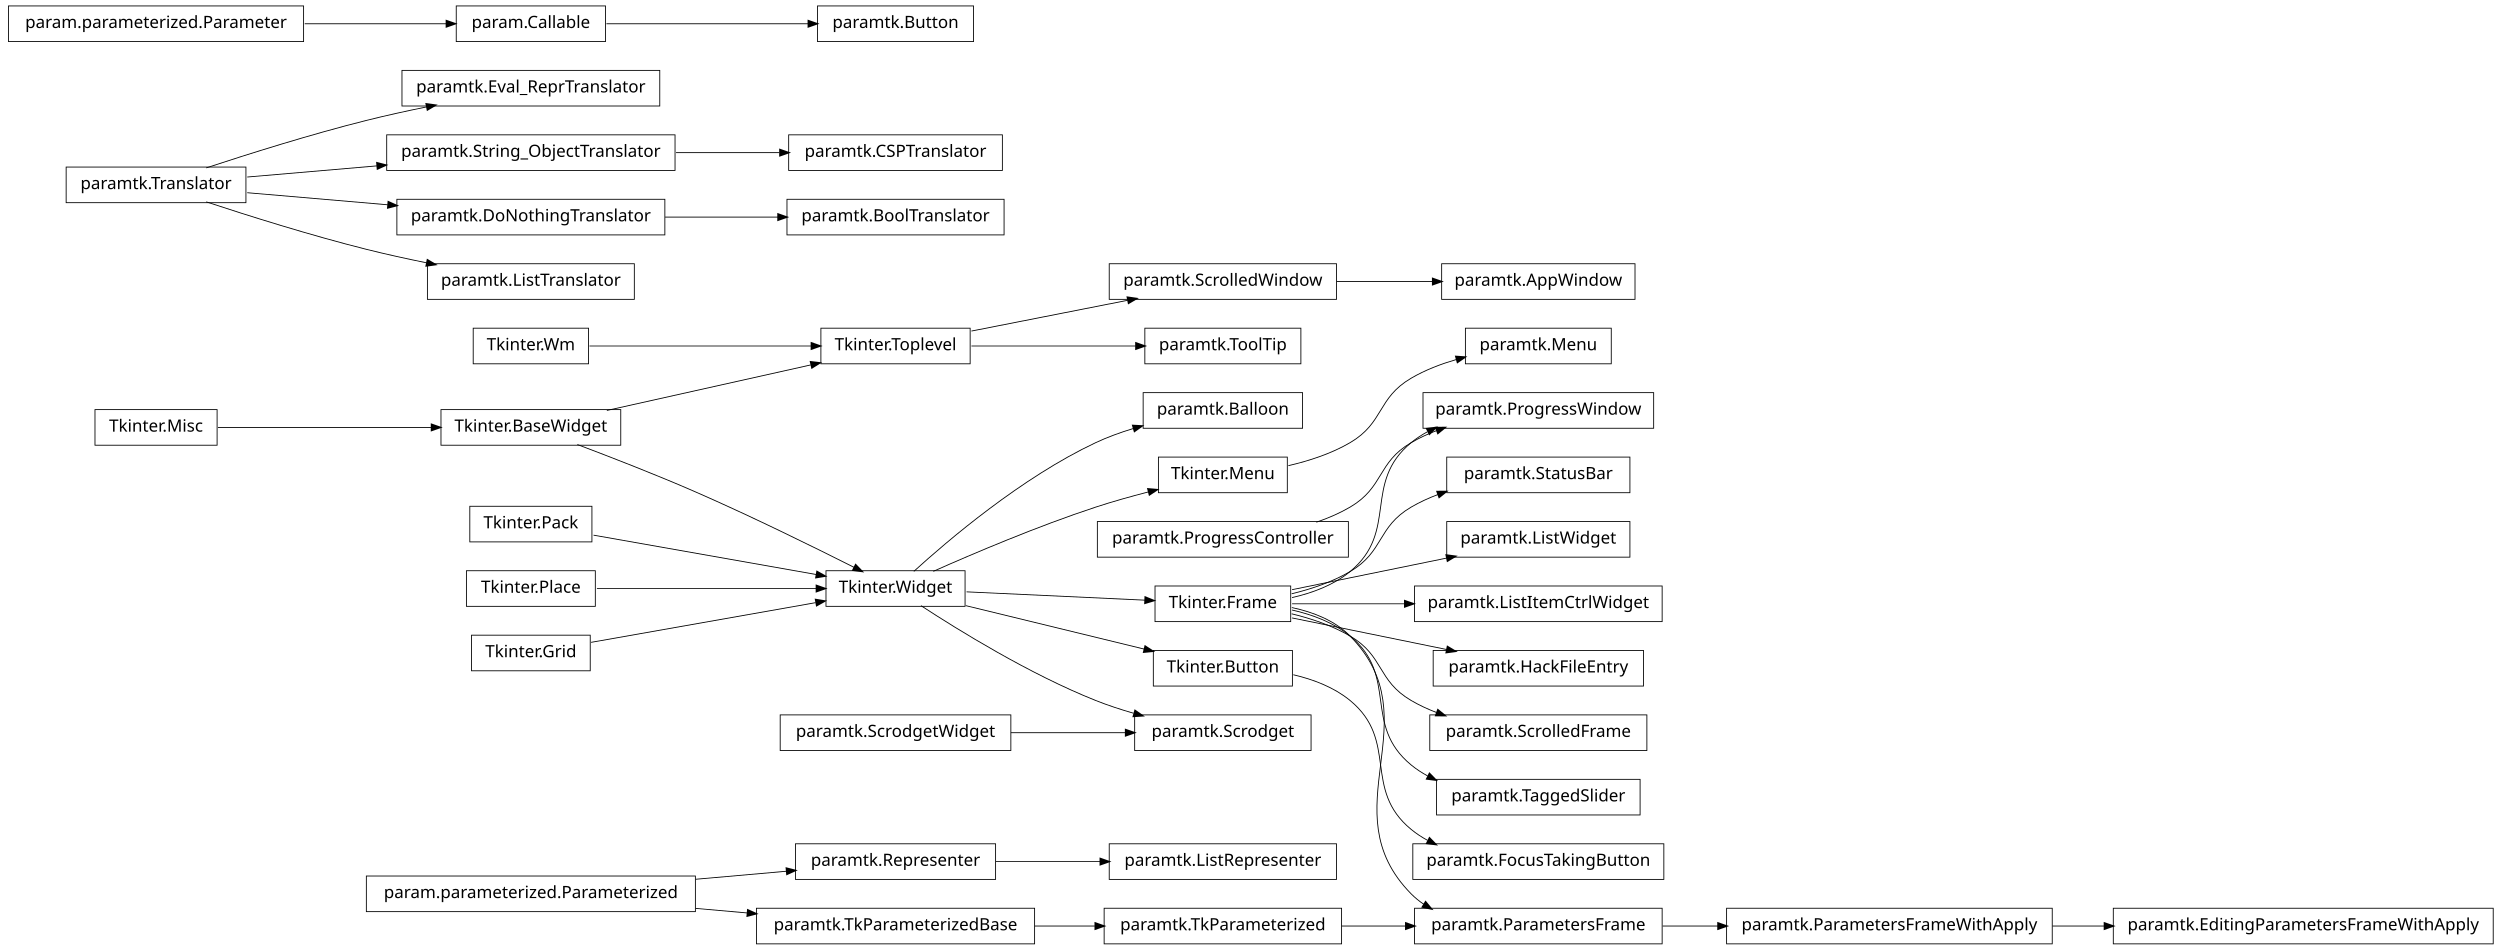
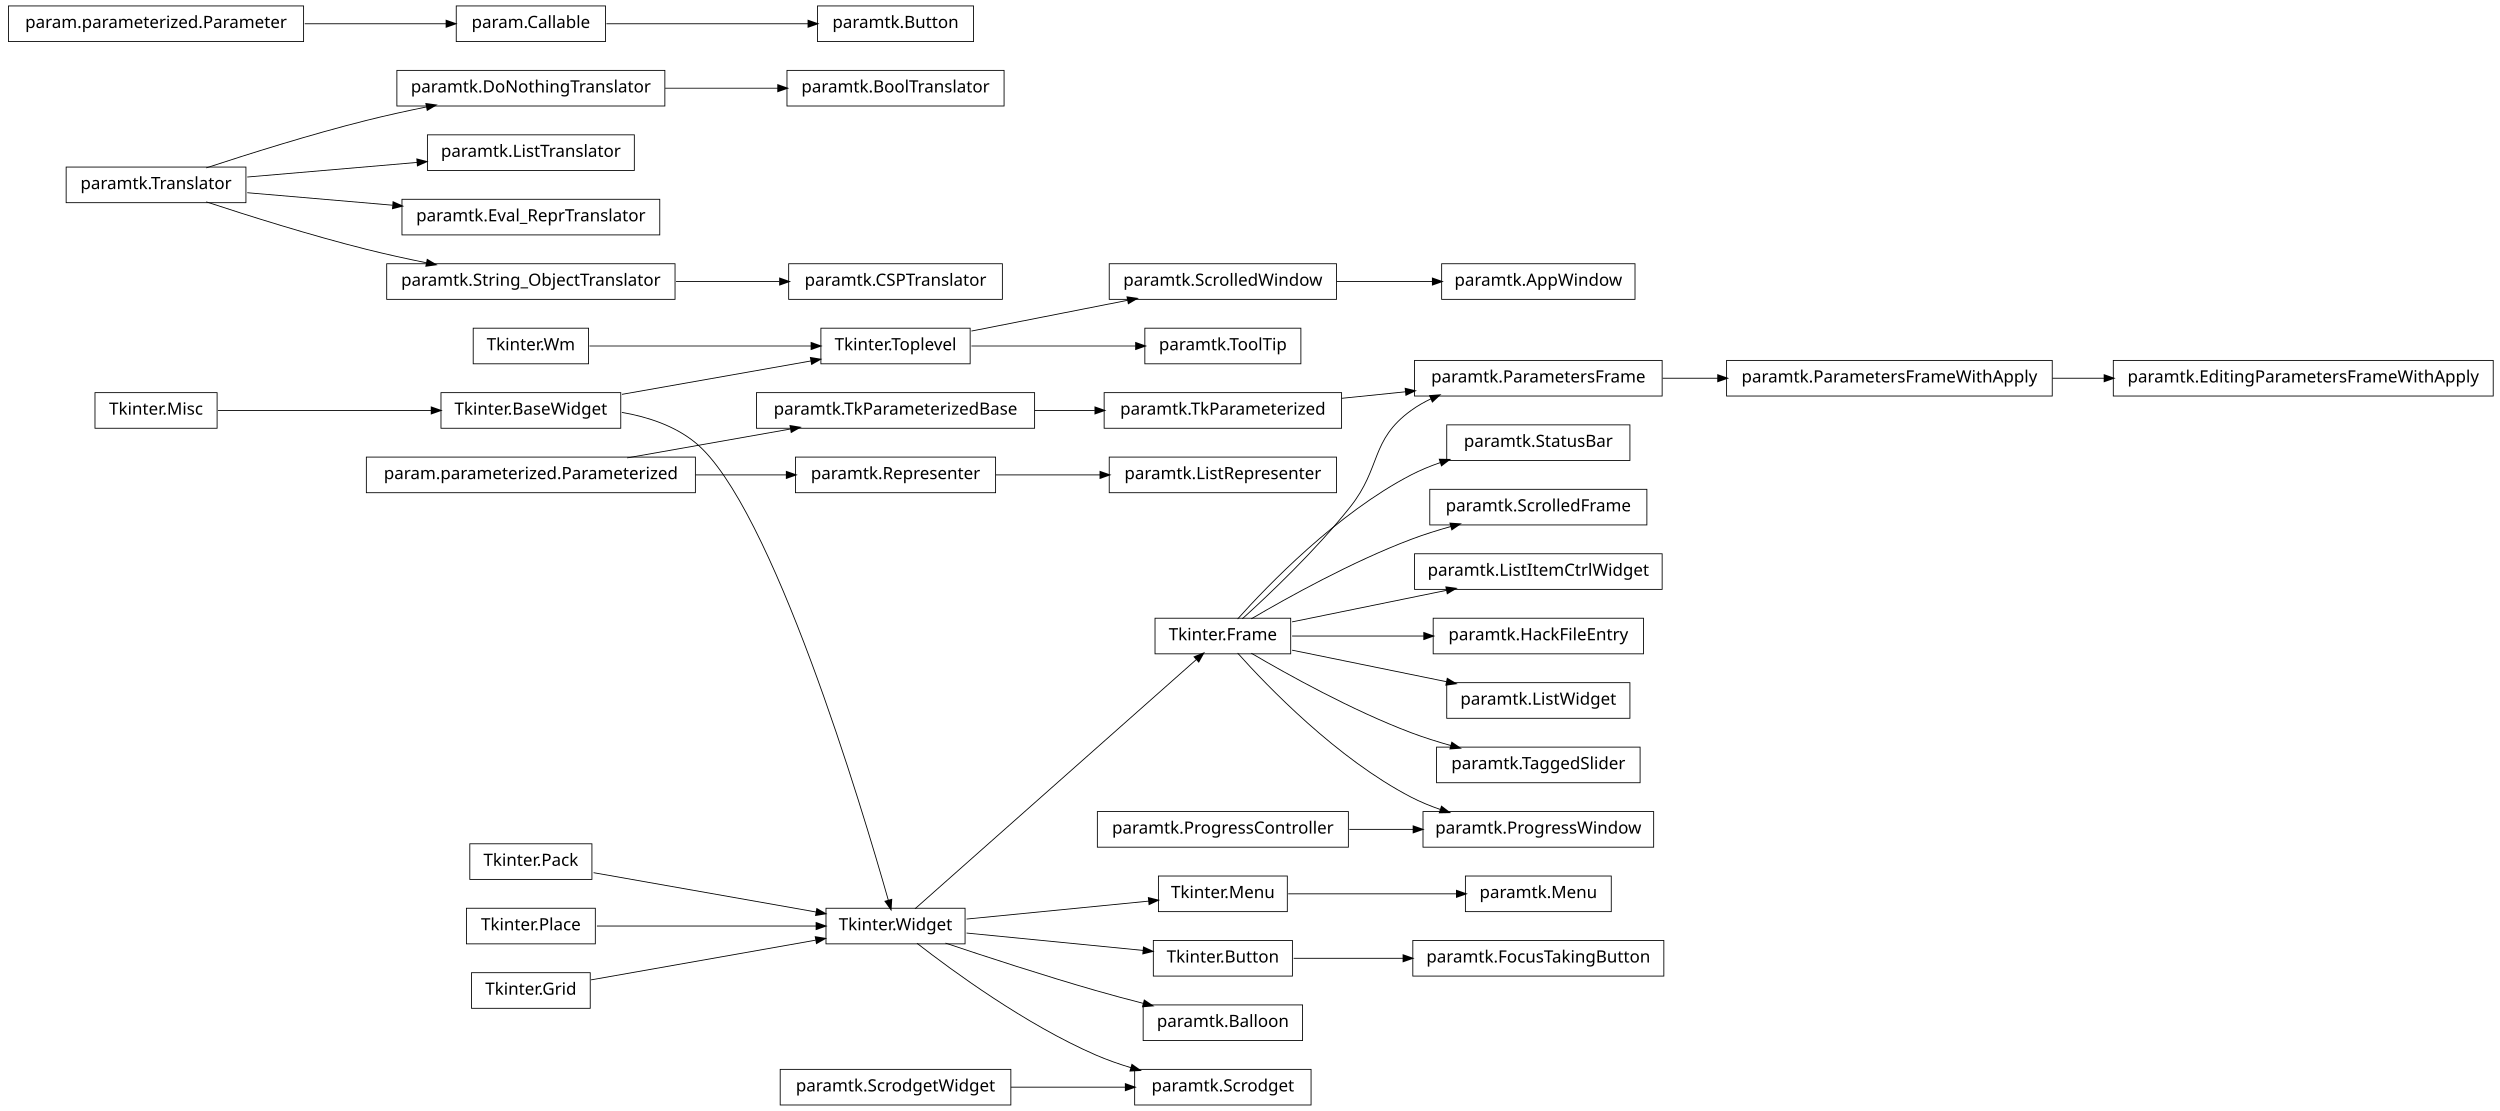
- <svg xmlns="http://www.w3.org/2000/svg" width="1474pt" height="560pt" viewBox="0.00 0.00 1474.00 560.00">
-   <g id="graph1" class="graph" transform="scale(1 1) rotate(0) translate(4 556)">
-     <polygon fill="white" stroke="white" points="-4,5 -4,-556 1471,-556 1471,5 -4,5" />
+ <svg xmlns="http://www.w3.org/2000/svg" width="1474pt" height="655pt" viewBox="0.00 0.00 1474.00 655.00">
+   <g id="graph1" class="graph" transform="scale(1 1) rotate(0) translate(4 651)">
+     <polygon fill="white" stroke="white" points="-4,5 -4,-651 1471,-651 1471,5 -4,5" />
    <g id="node1" class="node">
-       <polygon fill="none" stroke="black" stroke-width="0.5" points="343,-362.5 275,-362.5 275,-341.5 343,-341.5 343,-362.5" />
-       <text text-anchor="middle" x="309" y="-349.5" font-family="Vera" font-size="10.00">Tkinter.Wm</text>
-     </g>
-     <g id="node41" class="node">
-       <polygon fill="none" stroke="black" stroke-width="0.5" points="568,-362.5 480,-362.5 480,-341.5 568,-341.5 568,-362.5" />
-       <text text-anchor="middle" x="524" y="-349.5" font-family="Vera" font-size="10.00">Tkinter.Toplevel</text>
+       <polygon fill="none" stroke="black" stroke-width="0.5" points="343,-457.5 275,-457.5 275,-436.5 343,-436.5 343,-457.5" />
+       <text text-anchor="middle" x="309" y="-444.5" font-family="Vera" font-size="10.00">Tkinter.Wm</text>
+     </g>
+     <g id="node40" class="node">
+       <polygon fill="none" stroke="black" stroke-width="0.5" points="568,-457.5 480,-457.5 480,-436.5 568,-436.5 568,-457.5" />
+       <text text-anchor="middle" x="524" y="-444.5" font-family="Vera" font-size="10.00">Tkinter.Toplevel</text>
    </g>
    <g id="edge36" class="edge">
-       <path fill="none" stroke="black" stroke-width="0.5" d="M343.543,-352C378.874,-352 434.11,-352 474.169,-352" />
-       <polygon fill="black" stroke="black" points="474.47,-353.75 479.47,-352 474.47,-350.25 474.47,-353.75" />
+       <path fill="none" stroke="black" stroke-width="0.5" d="M343.543,-447C378.874,-447 434.11,-447 474.169,-447" />
+       <polygon fill="black" stroke="black" points="474.47,-448.75 479.47,-447 474.47,-445.25 474.47,-448.75" />
    </g>
    <g id="node2" class="node">
-       <polygon fill="none" stroke="black" stroke-width="0.5" points="406,-39.5 212,-39.5 212,-18.5 406,-18.5 406,-39.5" />
-       <text text-anchor="middle" x="309" y="-26.5" font-family="Vera" font-size="10.00">param.parameterized.Parameterized</text>
-     </g>
-     <g id="node23" class="node">
-       <polygon fill="none" stroke="black" stroke-width="0.5" points="606,-20.5 442,-20.5 442,0.5 606,0.5 606,-20.5" />
-       <text text-anchor="middle" x="524" y="-7.5" font-family="Vera" font-size="10.00">paramtk.TkParameterizedBase</text>
-     </g>
-     <g id="edge48" class="edge">
-       <path fill="none" stroke="black" stroke-width="0.5" d="M406.121,-20.417C416.261,-19.521 426.525,-18.614 436.548,-17.728" />
-       <polygon fill="black" stroke="black" points="436.939,-19.451 441.766,-17.267 436.631,-15.964 436.939,-19.451" />
-     </g>
-     <g id="node45" class="node">
-       <polygon fill="none" stroke="black" stroke-width="0.5" points="583,-58.5 465,-58.5 465,-37.5 583,-37.5 583,-58.5" />
-       <text text-anchor="middle" x="524" y="-45.5" font-family="Vera" font-size="10.00">paramtk.Representer</text>
-     </g>
-     <g id="edge58" class="edge">
-       <path fill="none" stroke="black" stroke-width="0.5" d="M406.121,-37.583C424.274,-39.187 442.826,-40.827 459.679,-42.316" />
-       <polygon fill="black" stroke="black" points="459.718,-44.076 464.853,-42.773 460.026,-40.59 459.718,-44.076" />
+       <polygon fill="none" stroke="black" stroke-width="0.5" points="976,-438.5 830,-438.5 830,-417.5 976,-417.5 976,-438.5" />
+       <text text-anchor="middle" x="903" y="-425.5" font-family="Vera" font-size="10.00">paramtk.ParametersFrame</text>
+     </g>
+     <g id="node19" class="node">
+       <polygon fill="none" stroke="black" stroke-width="0.5" points="1206,-438.5 1014,-438.5 1014,-417.5 1206,-417.5 1206,-438.5" />
+       <text text-anchor="middle" x="1110" y="-425.5" font-family="Vera" font-size="10.00">paramtk.ParametersFrameWithApply</text>
+     </g>
+     <g id="edge74" class="edge">
+       <path fill="none" stroke="black" stroke-width="0.5" d="M976.272,-428C986.862,-428 997.915,-428 1008.93,-428" />
+       <polygon fill="black" stroke="black" points="1008.99,-429.75 1013.99,-428 1008.99,-426.25 1008.99,-429.75" />
    </g>
    <g id="node3" class="node">
-       <polygon fill="none" stroke="black" stroke-width="0.5" points="976,-210.5 830,-210.5 830,-189.5 976,-189.5 976,-210.5" />
-       <text text-anchor="middle" x="903" y="-197.5" font-family="Vera" font-size="10.00">paramtk.ListItemCtrlWidget</text>
-     </g>
-     <g id="node4" class="node">
-       <polygon fill="none" stroke="black" stroke-width="0.5" points="757,-210.5 677,-210.5 677,-189.5 757,-189.5 757,-210.5" />
-       <text text-anchor="middle" x="717" y="-197.5" font-family="Vera" font-size="10.00">Tkinter.Frame</text>
+       <polygon fill="none" stroke="black" stroke-width="0.5" points="787,-419.5 647,-419.5 647,-398.5 787,-398.5 787,-419.5" />
+       <text text-anchor="middle" x="717" y="-406.5" font-family="Vera" font-size="10.00">paramtk.TkParameterized</text>
    </g>
    <g id="edge2" class="edge">
-       <path fill="none" stroke="black" stroke-width="0.5" d="M757.818,-200C777.305,-200 801.31,-200 824.149,-200" />
-       <polygon fill="black" stroke="black" points="824.308,-201.75 829.308,-200 824.308,-198.25 824.308,-201.75" />
-     </g>
-     <g id="node6" class="node">
-       <polygon fill="none" stroke="black" stroke-width="0.5" points="965,-172.5 841,-172.5 841,-151.5 965,-151.5 965,-172.5" />
-       <text text-anchor="middle" x="903" y="-159.5" font-family="Vera" font-size="10.00">paramtk.HackFileEntry</text>
+       <path fill="none" stroke="black" stroke-width="0.5" d="M787.054,-416.156C799.418,-417.419 812.359,-418.741 824.926,-420.025" />
+       <polygon fill="black" stroke="black" points="824.757,-421.766 829.909,-420.534 825.113,-418.285 824.757,-421.766" />
+     </g>
+     <g id="node5" class="node">
+       <polygon fill="none" stroke="black" stroke-width="0.5" points="757,-286.5 677,-286.5 677,-265.5 757,-265.5 757,-286.5" />
+       <text text-anchor="middle" x="717" y="-273.5" font-family="Vera" font-size="10.00">Tkinter.Frame</text>
    </g>
    <g id="edge4" class="edge">
-       <path fill="none" stroke="black" stroke-width="0.5" d="M757.818,-191.661C784.607,-186.188 819.937,-178.97 849.036,-173.025" />
-       <polygon fill="black" stroke="black" points="849.473,-174.722 854.021,-172.006 848.772,-171.293 849.473,-174.722" />
-     </g>
-     <g id="node8" class="node">
-       <polygon fill="none" stroke="black" stroke-width="0.5" points="971,-324.5 835,-324.5 835,-303.5 971,-303.5 971,-324.5" />
-       <text text-anchor="middle" x="903" y="-311.5" font-family="Vera" font-size="10.00">paramtk.ProgressWindow</text>
+       <path fill="none" stroke="black" stroke-width="0.5" d="M728.452,-286.141C743.871,-300.108 771.713,-326.448 792,-352 810.631,-375.466 803.75,-391.401 828,-409 831.672,-411.665 835.681,-413.958 839.875,-415.93" />
+       <polygon fill="black" stroke="black" points="839.207,-417.548 844.489,-417.946 840.608,-414.341 839.207,-417.548" />
+     </g>
+     <g id="node7" class="node">
+       <polygon fill="none" stroke="black" stroke-width="0.5" points="976,-324.5 830,-324.5 830,-303.5 976,-303.5 976,-324.5" />
+       <text text-anchor="middle" x="903" y="-311.5" font-family="Vera" font-size="10.00">paramtk.ListItemCtrlWidget</text>
+     </g>
+     <g id="edge6" class="edge">
+       <path fill="none" stroke="black" stroke-width="0.5" d="M757.818,-284.339C784.607,-289.812 819.937,-297.03 849.036,-302.975" />
+       <polygon fill="black" stroke="black" points="848.772,-304.707 854.021,-303.994 849.473,-301.278 848.772,-304.707" />
+     </g>
+     <g id="node9" class="node">
+       <polygon fill="none" stroke="black" stroke-width="0.5" points="965,-286.5 841,-286.5 841,-265.5 965,-265.5 965,-286.5" />
+       <text text-anchor="middle" x="903" y="-273.5" font-family="Vera" font-size="10.00">paramtk.HackFileEntry</text>
    </g>
    <g id="edge8" class="edge">
-       <path fill="none" stroke="black" stroke-width="0.5" d="M757.763,-203.649C769.816,-206.388 782.352,-211.065 792,-219 820.867,-242.741 799.133,-271.259 828,-295 830.996,-297.464 834.27,-299.613 837.721,-301.488" />
-       <polygon fill="black" stroke="black" points="837.272,-303.219 842.528,-303.879 838.83,-300.085 837.272,-303.219" />
-     </g>
-     <g id="node12" class="node">
-       <polygon fill="none" stroke="black" stroke-width="0.5" points="967,-134.5 839,-134.5 839,-113.5 967,-113.5 967,-134.5" />
-       <text text-anchor="middle" x="903" y="-121.5" font-family="Vera" font-size="10.00">paramtk.ScrolledFrame</text>
-     </g>
-     <g id="edge10" class="edge">
-       <path fill="none" stroke="black" stroke-width="0.5" d="M757.554,-194.106C769.205,-191.278 781.571,-187.114 792,-181 812.07,-169.234 807.93,-154.766 828,-143 832.702,-140.243 837.798,-137.883 843.044,-135.863" />
-       <polygon fill="black" stroke="black" points="843.795,-137.453 847.898,-134.102 842.601,-134.162 843.795,-137.453" />
-     </g>
-     <g id="node20" class="node">
-       <polygon fill="none" stroke="black" stroke-width="0.5" points="976,-20.5 830,-20.5 830,0.5 976,0.5 976,-20.5" />
-       <text text-anchor="middle" x="903" y="-7.5" font-family="Vera" font-size="10.00">paramtk.ParametersFrame</text>
-     </g>
-     <g id="edge64" class="edge">
-       <path fill="none" stroke="black" stroke-width="0.5" d="M757.668,-197.78C770.145,-195.158 782.953,-190.189 792,-181 840.707,-131.529 779.293,-78.471 828,-29 830.288,-26.676 832.817,-24.622 835.52,-22.807" />
-       <polygon fill="black" stroke="black" points="836.535,-24.238 839.902,-20.149 834.72,-21.246 836.535,-24.238" />
-     </g>
-     <g id="node58" class="node">
-       <polygon fill="none" stroke="black" stroke-width="0.5" points="963,-96.5 843,-96.5 843,-75.5 963,-75.5 963,-96.5" />
-       <text text-anchor="middle" x="903" y="-83.5" font-family="Vera" font-size="10.00">paramtk.TaggedSlider</text>
-     </g>
-     <g id="edge50" class="edge">
-       <path fill="none" stroke="black" stroke-width="0.5" d="M757.763,-196.351C769.816,-193.612 782.352,-188.935 792,-181 820.867,-157.259 799.133,-128.741 828,-105 830.996,-102.536 834.27,-100.387 837.721,-98.512" />
-       <polygon fill="black" stroke="black" points="838.83,-99.915 842.528,-96.121 837.272,-96.781 838.83,-99.915" />
-     </g>
-     <g id="node81" class="node">
-       <polygon fill="none" stroke="black" stroke-width="0.5" points="957,-286.5 849,-286.5 849,-265.5 957,-265.5 957,-286.5" />
-       <text text-anchor="middle" x="903" y="-273.5" font-family="Vera" font-size="10.00">paramtk.StatusBar</text>
-     </g>
-     <g id="edge78" class="edge">
-       <path fill="none" stroke="black" stroke-width="0.5" d="M757.554,-205.894C769.205,-208.722 781.571,-212.886 792,-219 812.07,-230.766 807.93,-245.234 828,-257 832.979,-259.919 838.4,-262.394 843.973,-264.49" />
-       <polygon fill="black" stroke="black" points="843.387,-266.139 848.685,-266.164 844.559,-262.841 843.387,-266.139" />
-     </g>
-     <g id="node83" class="node">
+       <path fill="none" stroke="black" stroke-width="0.5" d="M757.818,-276C780.576,-276 809.498,-276 835.527,-276" />
+       <polygon fill="black" stroke="black" points="835.692,-277.75 840.692,-276 835.692,-274.25 835.692,-277.75" />
+     </g>
+     <g id="node28" class="node">
+       <polygon fill="none" stroke="black" stroke-width="0.5" points="971,-172.5 835,-172.5 835,-151.5 971,-151.5 971,-172.5" />
+       <text text-anchor="middle" x="903" y="-159.5" font-family="Vera" font-size="10.00">paramtk.ProgressWindow</text>
+     </g>
+     <g id="edge22" class="edge">
+       <path fill="none" stroke="black" stroke-width="0.5" d="M725.69,-265.966C743.091,-246.521 784.307,-203.636 828,-181 833.404,-178.2 839.245,-175.796 845.199,-173.736" />
+       <polygon fill="black" stroke="black" points="846.016,-175.309 850.219,-172.085 844.923,-171.984 846.016,-175.309" />
+     </g>
+     <g id="node46" class="node">
      <polygon fill="none" stroke="black" stroke-width="0.5" points="957,-248.5 849,-248.5 849,-227.5 957,-227.5 957,-248.5" />
      <text text-anchor="middle" x="903" y="-235.5" font-family="Vera" font-size="10.00">paramtk.ListWidget</text>
    </g>
+     <g id="edge42" class="edge">
+       <path fill="none" stroke="black" stroke-width="0.5" d="M757.818,-267.661C784.607,-262.188 819.937,-254.97 849.036,-249.025" />
+       <polygon fill="black" stroke="black" points="849.473,-250.722 854.021,-248.006 848.772,-247.293 849.473,-250.722" />
+     </g>
+     <g id="node53" class="node">
+       <polygon fill="none" stroke="black" stroke-width="0.5" points="963,-210.5 843,-210.5 843,-189.5 963,-189.5 963,-210.5" />
+       <text text-anchor="middle" x="903" y="-197.5" font-family="Vera" font-size="10.00">paramtk.TaggedSlider</text>
+     </g>
+     <g id="edge48" class="edge">
+       <path fill="none" stroke="black" stroke-width="0.5" d="M733.752,-265.87C755.019,-253.373 793.144,-232.17 828,-219 835.492,-216.169 843.563,-213.626 851.536,-211.391" />
+       <polygon fill="black" stroke="black" points="852.12,-213.046 856.482,-210.039 851.197,-209.669 852.12,-213.046" />
+     </g>
+     <g id="node81" class="node">
+       <polygon fill="none" stroke="black" stroke-width="0.5" points="957,-400.5 849,-400.5 849,-379.5 957,-379.5 957,-400.5" />
+       <text text-anchor="middle" x="903" y="-387.5" font-family="Vera" font-size="10.00">paramtk.StatusBar</text>
+     </g>
+     <g id="edge78" class="edge">
+       <path fill="none" stroke="black" stroke-width="0.5" d="M725.69,-286.034C743.091,-305.479 784.307,-348.364 828,-371 833.404,-373.8 839.245,-376.204 845.199,-378.264" />
+       <polygon fill="black" stroke="black" points="844.923,-380.016 850.219,-379.915 846.016,-376.691 844.923,-380.016" />
+     </g>
+     <g id="node86" class="node">
+       <polygon fill="none" stroke="black" stroke-width="0.5" points="967,-362.5 839,-362.5 839,-341.5 967,-341.5 967,-362.5" />
+       <text text-anchor="middle" x="903" y="-349.5" font-family="Vera" font-size="10.00">paramtk.ScrolledFrame</text>
+     </g>
+     <g id="edge84" class="edge">
+       <path fill="none" stroke="black" stroke-width="0.5" d="M733.752,-286.13C755.019,-298.627 793.144,-319.83 828,-333 835.492,-335.831 843.563,-338.374 851.536,-340.609" />
+       <polygon fill="black" stroke="black" points="851.197,-342.331 856.482,-341.961 852.12,-338.954 851.197,-342.331" />
+     </g>
+     <g id="node11" class="node">
+       <polygon fill="none" stroke="black" stroke-width="0.5" points="406,-381.5 212,-381.5 212,-360.5 406,-360.5 406,-381.5" />
+       <text text-anchor="middle" x="309" y="-368.5" font-family="Vera" font-size="10.00">param.parameterized.Parameterized</text>
+     </g>
+     <g id="node13" class="node">
+       <polygon fill="none" stroke="black" stroke-width="0.5" points="606,-419.5 442,-419.5 442,-398.5 606,-398.5 606,-419.5" />
+       <text text-anchor="middle" x="524" y="-406.5" font-family="Vera" font-size="10.00">paramtk.TkParameterizedBase</text>
+     </g>
+     <g id="edge38" class="edge">
+       <path fill="none" stroke="black" stroke-width="0.5" d="M365.77,-381.034C395.407,-386.272 431.719,-392.69 462.078,-398.056" />
+       <polygon fill="black" stroke="black" points="462.057,-399.829 467.285,-398.976 462.666,-396.382 462.057,-399.829" />
+     </g>
+     <g id="node16" class="node">
+       <polygon fill="none" stroke="black" stroke-width="0.5" points="583,-381.5 465,-381.5 465,-360.5 583,-360.5 583,-381.5" />
+       <text text-anchor="middle" x="524" y="-368.5" font-family="Vera" font-size="10.00">paramtk.Representer</text>
+     </g>
+     <g id="edge12" class="edge">
+       <path fill="none" stroke="black" stroke-width="0.5" d="M406.121,-371C424.274,-371 442.826,-371 459.679,-371" />
+       <polygon fill="black" stroke="black" points="459.853,-372.75 464.853,-371 459.852,-369.25 459.853,-372.75" />
+     </g>
+     <g id="node12" class="node">
+       <polygon fill="none" stroke="black" stroke-width="0.5" points="345,-153.5 273,-153.5 273,-132.5 345,-132.5 345,-153.5" />
+       <text text-anchor="middle" x="309" y="-140.5" font-family="Vera" font-size="10.00">Tkinter.Pack</text>
+     </g>
+     <g id="node32" class="node">
+       <polygon fill="none" stroke="black" stroke-width="0.5" points="565,-115.5 483,-115.5 483,-94.5 565,-94.5 565,-115.5" />
+       <text text-anchor="middle" x="524" y="-102.5" font-family="Vera" font-size="10.00">Tkinter.Widget</text>
+     </g>
+     <g id="edge26" class="edge">
+       <path fill="none" stroke="black" stroke-width="0.5" d="M345.96,-136.468C382.269,-130.05 437.801,-120.235 477.179,-113.275" />
+       <polygon fill="black" stroke="black" points="477.764,-114.949 482.383,-112.356 477.154,-111.503 477.764,-114.949" />
+     </g>
+     <g id="edge10" class="edge">
+       <path fill="none" stroke="black" stroke-width="0.5" d="M606.129,-409C617.873,-409 629.908,-409 641.516,-409" />
+       <polygon fill="black" stroke="black" points="641.817,-410.75 646.817,-409 641.817,-407.25 641.817,-410.75" />
+     </g>
+     <g id="node15" class="node">
+       <polygon fill="none" stroke="black" stroke-width="0.5" points="347,-115.5 271,-115.5 271,-94.5 347,-94.5 347,-115.5" />
+       <text text-anchor="middle" x="309" y="-102.5" font-family="Vera" font-size="10.00">Tkinter.Place</text>
+     </g>
+     <g id="edge28" class="edge">
+       <path fill="none" stroke="black" stroke-width="0.5" d="M347.935,-105C384.299,-105 438.629,-105 477.308,-105" />
+       <polygon fill="black" stroke="black" points="477.42,-106.75 482.42,-105 477.42,-103.25 477.42,-106.75" />
+     </g>
+     <g id="node68" class="node">
+       <polygon fill="none" stroke="black" stroke-width="0.5" points="784,-381.5 650,-381.5 650,-360.5 784,-360.5 784,-381.5" />
+       <text text-anchor="middle" x="717" y="-368.5" font-family="Vera" font-size="10.00">paramtk.ListRepresenter</text>
+     </g>
+     <g id="edge62" class="edge">
+       <path fill="none" stroke="black" stroke-width="0.5" d="M583.218,-371C602.627,-371 624.413,-371 644.678,-371" />
+       <polygon fill="black" stroke="black" points="644.795,-372.75 649.795,-371 644.795,-369.25 644.795,-372.75" />
+     </g>
+     <g id="node18" class="node">
+       <polygon fill="none" stroke="black" stroke-width="0.5" points="1466,-438.5 1242,-438.5 1242,-417.5 1466,-417.5 1466,-438.5" />
+       <text text-anchor="middle" x="1354" y="-425.5" font-family="Vera" font-size="10.00">paramtk.EditingParametersFrameWithApply</text>
+     </g>
+     <g id="edge14" class="edge">
+       <path fill="none" stroke="black" stroke-width="0.5" d="M1206.09,-428C1216.17,-428 1226.5,-428 1236.79,-428" />
+       <polygon fill="black" stroke="black" points="1236.84,-429.75 1241.84,-428 1236.84,-426.25 1236.84,-429.75" />
+     </g>
+     <g id="node21" class="node">
+       <polygon fill="none" stroke="black" stroke-width="0.5" points="344,-77.5 274,-77.5 274,-56.5 344,-56.5 344,-77.5" />
+       <text text-anchor="middle" x="309" y="-64.5" font-family="Vera" font-size="10.00">Tkinter.Grid</text>
+     </g>
+     <g id="edge30" class="edge">
+       <path fill="none" stroke="black" stroke-width="0.5" d="M344.503,-73.275C380.687,-79.67 437.012,-89.625 476.905,-96.676" />
+       <polygon fill="black" stroke="black" points="476.947,-98.461 482.175,-97.608 477.556,-95.014 476.947,-98.461" />
+     </g>
+     <g id="node22" class="node">
+       <polygon fill="none" stroke="black" stroke-width="0.5" points="588,-609.5 460,-609.5 460,-588.5 588,-588.5 588,-609.5" />
+       <text text-anchor="middle" x="524" y="-596.5" font-family="Vera" font-size="10.00">paramtk.BoolTranslator</text>
+     </g>
+     <g id="node23" class="node">
+       <polygon fill="none" stroke="black" stroke-width="0.5" points="388,-609.5 230,-609.5 230,-588.5 388,-588.5 388,-609.5" />
+       <text text-anchor="middle" x="309" y="-596.5" font-family="Vera" font-size="10.00">paramtk.DoNothingTranslator</text>
+     </g>
+     <g id="edge16" class="edge">
+       <path fill="none" stroke="black" stroke-width="0.5" d="M388.142,-599C409.979,-599 433.497,-599 454.728,-599" />
+       <polygon fill="black" stroke="black" points="454.788,-600.75 459.788,-599 454.788,-597.25 454.788,-600.75" />
+     </g>
+     <g id="node25" class="node">
+       <polygon fill="none" stroke="black" stroke-width="0.5" points="362,-419.5 256,-419.5 256,-398.5 362,-398.5 362,-419.5" />
+       <text text-anchor="middle" x="309" y="-406.5" font-family="Vera" font-size="10.00">Tkinter.BaseWidget</text>
+     </g>
+     <g id="edge24" class="edge">
+       <path fill="none" stroke="black" stroke-width="0.5" d="M362.631,-407.865C377.992,-405.207 393.849,-399.944 406,-390 450.976,-353.193 504.509,-173.934 519.759,-120.232" />
+       <polygon fill="black" stroke="black" points="521.518,-120.441 521.193,-115.154 518.15,-119.49 521.518,-120.441" />
+     </g>
+     <g id="edge34" class="edge">
+       <path fill="none" stroke="black" stroke-width="0.5" d="M362.699,-418.491C396.819,-424.521 440.681,-432.274 474.052,-438.172" />
+       <polygon fill="black" stroke="black" points="474.086,-439.955 479.314,-439.102 474.695,-436.508 474.086,-439.955" />
+     </g>
+     <g id="node26" class="node">
+       <polygon fill="none" stroke="black" stroke-width="0.5" points="124,-419.5 52,-419.5 52,-398.5 124,-398.5 124,-419.5" />
+       <text text-anchor="middle" x="88" y="-406.5" font-family="Vera" font-size="10.00">Tkinter.Misc</text>
+     </g>
+     <g id="edge18" class="edge">
+       <path fill="none" stroke="black" stroke-width="0.5" d="M124.494,-409C158.637,-409 210.226,-409 250.18,-409" />
+       <polygon fill="black" stroke="black" points="250.489,-410.75 255.489,-409 250.489,-407.25 250.489,-410.75" />
+     </g>
+     <g id="node29" class="node">
+       <polygon fill="none" stroke="black" stroke-width="0.5" points="791,-172.5 643,-172.5 643,-151.5 791,-151.5 791,-172.5" />
+       <text text-anchor="middle" x="717" y="-159.5" font-family="Vera" font-size="10.00">paramtk.ProgressController</text>
+     </g>
+     <g id="edge20" class="edge">
+       <path fill="none" stroke="black" stroke-width="0.5" d="M791.582,-162C803.962,-162 816.797,-162 829.159,-162" />
+       <polygon fill="black" stroke="black" points="829.426,-163.75 834.426,-162 829.426,-160.25 829.426,-163.75" />
+     </g>
+     <g id="edge54" class="edge">
+       <path fill="none" stroke="black" stroke-width="0.5" d="M535.495,-115.185C568.537,-144.46 663.812,-228.875 701.443,-262.216" />
+       <polygon fill="black" stroke="black" points="700.418,-263.646 705.321,-265.652 702.739,-261.027 700.418,-263.646" />
+     </g>
+     <g id="node49" class="node">
+       <polygon fill="none" stroke="black" stroke-width="0.5" points="755,-134.5 679,-134.5 679,-113.5 755,-113.5 755,-134.5" />
+       <text text-anchor="middle" x="717" y="-121.5" font-family="Vera" font-size="10.00">Tkinter.Menu</text>
+     </g>
+     <g id="edge72" class="edge">
+       <path fill="none" stroke="black" stroke-width="0.5" d="M565.878,-109.123C597.659,-112.251 641.226,-116.54 673.418,-119.71" />
+       <polygon fill="black" stroke="black" points="673.336,-121.46 678.483,-120.208 673.679,-117.977 673.336,-121.46" />
+     </g>
+     <g id="node56" class="node">
+       <polygon fill="none" stroke="black" stroke-width="0.5" points="758,-96.5 676,-96.5 676,-75.5 758,-75.5 758,-96.5" />
+       <text text-anchor="middle" x="717" y="-83.5" font-family="Vera" font-size="10.00">Tkinter.Button</text>
+     </g>
+     <g id="edge66" class="edge">
+       <path fill="none" stroke="black" stroke-width="0.5" d="M565.878,-100.877C596.607,-97.852 638.353,-93.742 670.183,-90.609" />
+       <polygon fill="black" stroke="black" points="670.399,-92.346 675.204,-90.115 670.056,-88.863 670.399,-92.346" />
+     </g>
+     <g id="node73" class="node">
+       <polygon fill="none" stroke="black" stroke-width="0.5" points="769,-20.5 665,-20.5 665,0.5 769,0.5 769,-20.5" />
+       <text text-anchor="middle" x="717" y="-7.5" font-family="Vera" font-size="10.00">paramtk.Scrodget</text>
+     </g>
+     <g id="edge70" class="edge">
+       <path fill="none" stroke="black" stroke-width="0.5" d="M536.655,-94.853C557.445,-78.66 600.659,-46.976 642,-29 648.606,-26.128 655.735,-23.625 662.878,-21.463" />
+       <polygon fill="black" stroke="black" points="663.51,-23.102 667.82,-20.021 662.53,-19.742 663.51,-23.102" />
+     </g>
+     <g id="node83" class="node">
+       <polygon fill="none" stroke="black" stroke-width="0.5" points="764,-58.5 670,-58.5 670,-37.5 764,-37.5 764,-58.5" />
+       <text text-anchor="middle" x="717" y="-45.5" font-family="Vera" font-size="10.00">paramtk.Balloon</text>
+     </g>
    <g id="edge80" class="edge">
-       <path fill="none" stroke="black" stroke-width="0.5" d="M757.818,-208.339C784.607,-213.812 819.937,-221.03 849.036,-226.975" />
-       <polygon fill="black" stroke="black" points="848.772,-228.707 854.021,-227.994 849.473,-225.278 848.772,-228.707" />
-     </g>
-     <g id="node9" class="node">
-       <polygon fill="none" stroke="black" stroke-width="0.5" points="791,-248.5 643,-248.5 643,-227.5 791,-227.5 791,-248.5" />
-       <text text-anchor="middle" x="717" y="-235.5" font-family="Vera" font-size="10.00">paramtk.ProgressController</text>
-     </g>
-     <g id="edge6" class="edge">
-       <path fill="none" stroke="black" stroke-width="0.5" d="M772.102,-248.102C779.045,-250.475 785.859,-253.399 792,-257 812.07,-268.766 807.93,-283.234 828,-295 832.702,-297.757 837.798,-300.117 843.044,-302.137" />
-       <polygon fill="black" stroke="black" points="842.601,-303.838 847.898,-303.898 843.795,-300.547 842.601,-303.838" />
-     </g>
-     <g id="node14" class="node">
-       <polygon fill="none" stroke="black" stroke-width="0.5" points="345,-257.5 273,-257.5 273,-236.5 345,-236.5 345,-257.5" />
-       <text text-anchor="middle" x="309" y="-244.5" font-family="Vera" font-size="10.00">Tkinter.Pack</text>
-     </g>
-     <g id="node33" class="node">
-       <polygon fill="none" stroke="black" stroke-width="0.5" points="565,-219.5 483,-219.5 483,-198.5 565,-198.5 565,-219.5" />
-       <text text-anchor="middle" x="524" y="-206.5" font-family="Vera" font-size="10.00">Tkinter.Widget</text>
-     </g>
-     <g id="edge26" class="edge">
-       <path fill="none" stroke="black" stroke-width="0.5" d="M345.96,-240.468C382.269,-234.05 437.801,-224.235 477.179,-217.275" />
-       <polygon fill="black" stroke="black" points="477.764,-218.949 482.383,-216.356 477.154,-215.503 477.764,-218.949" />
-     </g>
-     <g id="node15" class="node">
-       <polygon fill="none" stroke="black" stroke-width="0.5" points="347,-219.5 271,-219.5 271,-198.5 347,-198.5 347,-219.5" />
-       <text text-anchor="middle" x="309" y="-206.5" font-family="Vera" font-size="10.00">Tkinter.Place</text>
-     </g>
-     <g id="edge28" class="edge">
-       <path fill="none" stroke="black" stroke-width="0.5" d="M347.935,-209C384.299,-209 438.629,-209 477.308,-209" />
-       <polygon fill="black" stroke="black" points="477.42,-210.75 482.42,-209 477.42,-207.25 477.42,-210.75" />
-     </g>
-     <g id="node16" class="node">
-       <polygon fill="none" stroke="black" stroke-width="0.5" points="385,-514.5 233,-514.5 233,-493.5 385,-493.5 385,-514.5" />
-       <text text-anchor="middle" x="309" y="-501.5" font-family="Vera" font-size="10.00">paramtk.Eval_ReprTranslator</text>
-     </g>
-     <g id="node17" class="node">
-       <polygon fill="none" stroke="black" stroke-width="0.5" points="141,-457.5 35,-457.5 35,-436.5 141,-436.5 141,-457.5" />
-       <text text-anchor="middle" x="88" y="-444.5" font-family="Vera" font-size="10.00">paramtk.Translator</text>
-     </g>
-     <g id="edge12" class="edge">
-       <path fill="none" stroke="black" stroke-width="0.5" d="M117.572,-457.012C142.543,-465.236 179.347,-476.822 212,-485 223.434,-487.864 235.715,-490.558 247.566,-492.969" />
-       <polygon fill="black" stroke="black" points="247.368,-494.714 252.615,-493.984 248.058,-491.282 247.368,-494.714" />
-     </g>
-     <g id="node30" class="node">
-       <polygon fill="none" stroke="black" stroke-width="0.5" points="394,-476.5 224,-476.5 224,-455.5 394,-455.5 394,-476.5" />
-       <text text-anchor="middle" x="309" y="-463.5" font-family="Vera" font-size="10.00">paramtk.String_ObjectTranslator</text>
-     </g>
-     <g id="edge22" class="edge">
-       <path fill="none" stroke="black" stroke-width="0.5" d="M141.78,-451.624C164.778,-453.601 192.273,-455.965 218.261,-458.199" />
-       <polygon fill="black" stroke="black" points="218.305,-459.959 223.437,-458.644 218.605,-456.472 218.305,-459.959" />
-     </g>
-     <g id="node52" class="node">
-       <polygon fill="none" stroke="black" stroke-width="0.5" points="388,-438.5 230,-438.5 230,-417.5 388,-417.5 388,-438.5" />
-       <text text-anchor="middle" x="309" y="-425.5" font-family="Vera" font-size="10.00">paramtk.DoNothingTranslator</text>
-     </g>
-     <g id="edge54" class="edge">
-       <path fill="none" stroke="black" stroke-width="0.5" d="M141.78,-442.376C166.678,-440.236 196.847,-437.642 224.668,-435.25" />
-       <polygon fill="black" stroke="black" points="225.002,-436.978 229.834,-434.806 224.702,-433.491 225.002,-436.978" />
-     </g>
-     <g id="node86" class="node">
-       <polygon fill="none" stroke="black" stroke-width="0.5" points="370,-400.5 248,-400.5 248,-379.5 370,-379.5 370,-400.5" />
-       <text text-anchor="middle" x="309" y="-387.5" font-family="Vera" font-size="10.00">paramtk.ListTranslator</text>
-     </g>
-     <g id="edge84" class="edge">
-       <path fill="none" stroke="black" stroke-width="0.5" d="M117.572,-436.988C142.543,-428.764 179.347,-417.178 212,-409 223.434,-406.136 235.715,-403.442 247.566,-401.031" />
-       <polygon fill="black" stroke="black" points="248.058,-402.718 252.615,-400.016 247.368,-399.286 248.058,-402.718" />
-     </g>
-     <g id="node19" class="node">
-       <polygon fill="none" stroke="black" stroke-width="0.5" points="1206,-20.5 1014,-20.5 1014,0.5 1206,0.5 1206,-20.5" />
-       <text text-anchor="middle" x="1110" y="-7.5" font-family="Vera" font-size="10.00">paramtk.ParametersFrameWithApply</text>
-     </g>
-     <g id="node49" class="node">
-       <polygon fill="none" stroke="black" stroke-width="0.5" points="1466,-20.5 1242,-20.5 1242,0.5 1466,0.5 1466,-20.5" />
-       <text text-anchor="middle" x="1354" y="-7.5" font-family="Vera" font-size="10.00">paramtk.EditingParametersFrameWithApply</text>
-     </g>
-     <g id="edge42" class="edge">
-       <path fill="none" stroke="black" stroke-width="0.5" d="M1206.09,-10C1216.17,-10 1226.5,-10 1236.79,-10" />
-       <polygon fill="black" stroke="black" points="1236.84,-11.75 1241.84,-10 1236.84,-8.25 1236.84,-11.75" />
-     </g>
-     <g id="edge14" class="edge">
-       <path fill="none" stroke="black" stroke-width="0.5" d="M976.272,-10C986.862,-10 997.915,-10 1008.93,-10" />
-       <polygon fill="black" stroke="black" points="1008.99,-11.75 1013.99,-10 1008.99,-8.25 1008.99,-11.75" />
-     </g>
-     <g id="node22" class="node">
-       <polygon fill="none" stroke="black" stroke-width="0.5" points="787,-20.5 647,-20.5 647,0.5 787,0.5 787,-20.5" />
-       <text text-anchor="middle" x="717" y="-7.5" font-family="Vera" font-size="10.00">paramtk.TkParameterized</text>
-     </g>
-     <g id="edge62" class="edge">
-       <path fill="none" stroke="black" stroke-width="0.5" d="M787.054,-10C799.308,-10 812.13,-10 824.593,-10" />
-       <polygon fill="black" stroke="black" points="824.909,-11.75 829.909,-10 824.909,-8.25 824.909,-11.75" />
-     </g>
-     <g id="edge16" class="edge">
-       <path fill="none" stroke="black" stroke-width="0.5" d="M606.129,-10C617.873,-10 629.908,-10 641.516,-10" />
-       <polygon fill="black" stroke="black" points="641.817,-11.75 646.817,-10 641.817,-8.25 641.817,-11.75" />
-     </g>
-     <g id="node25" class="node">
-       <polygon fill="none" stroke="black" stroke-width="0.5" points="344,-181.5 274,-181.5 274,-160.5 344,-160.5 344,-181.5" />
-       <text text-anchor="middle" x="309" y="-168.5" font-family="Vera" font-size="10.00">Tkinter.Grid</text>
-     </g>
-     <g id="edge30" class="edge">
-       <path fill="none" stroke="black" stroke-width="0.5" d="M344.503,-177.275C380.687,-183.67 437.012,-193.625 476.905,-200.676" />
-       <polygon fill="black" stroke="black" points="476.947,-202.461 482.175,-201.608 477.556,-199.014 476.947,-202.461" />
-     </g>
-     <g id="node26" class="node">
-       <polygon fill="none" stroke="black" stroke-width="0.5" points="362,-314.5 256,-314.5 256,-293.5 362,-293.5 362,-314.5" />
-       <text text-anchor="middle" x="309" y="-301.5" font-family="Vera" font-size="10.00">Tkinter.BaseWidget</text>
-     </g>
-     <g id="edge24" class="edge">
-       <path fill="none" stroke="black" stroke-width="0.5" d="M336.406,-293.905C355.96,-286.547 382.795,-276.132 406,-266 438.839,-251.661 475.935,-233.391 499.62,-221.454" />
-       <polygon fill="black" stroke="black" points="500.499,-222.97 504.173,-219.154 498.921,-219.846 500.499,-222.97" />
-     </g>
-     <g id="edge34" class="edge">
-       <path fill="none" stroke="black" stroke-width="0.5" d="M353.809,-314.004C388.882,-321.834 437.638,-332.719 473.98,-340.833" />
-       <polygon fill="black" stroke="black" points="473.987,-342.627 479.248,-342.009 474.75,-339.211 473.987,-342.627" />
-     </g>
-     <g id="node27" class="node">
-       <polygon fill="none" stroke="black" stroke-width="0.5" points="124,-314.5 52,-314.5 52,-293.5 124,-293.5 124,-314.5" />
-       <text text-anchor="middle" x="88" y="-301.5" font-family="Vera" font-size="10.00">Tkinter.Misc</text>
-     </g>
-     <g id="edge18" class="edge">
-       <path fill="none" stroke="black" stroke-width="0.5" d="M124.494,-304C158.637,-304 210.226,-304 250.18,-304" />
-       <polygon fill="black" stroke="black" points="250.489,-305.75 255.489,-304 250.489,-302.25 250.489,-305.75" />
-     </g>
-     <g id="node29" class="node">
-       <polygon fill="none" stroke="black" stroke-width="0.5" points="587,-476.5 461,-476.5 461,-455.5 587,-455.5 587,-476.5" />
-       <text text-anchor="middle" x="524" y="-463.5" font-family="Vera" font-size="10.00">paramtk.CSPTranslator</text>
-     </g>
-     <g id="edge20" class="edge">
-       <path fill="none" stroke="black" stroke-width="0.5" d="M394.591,-466C414.822,-466 436.133,-466 455.493,-466" />
-       <polygon fill="black" stroke="black" points="455.899,-467.75 460.899,-466 455.899,-464.25 455.899,-467.75" />
+       <path fill="none" stroke="black" stroke-width="0.5" d="M553.422,-94.952C577.199,-86.971 611.593,-75.738 642,-67 651.125,-64.378 660.928,-61.755 670.339,-59.333" />
+       <polygon fill="black" stroke="black" points="670.809,-61.019 675.219,-58.085 669.942,-57.628 670.809,-61.019" />
+     </g>
+     <g id="node37" class="node">
+       <polygon fill="none" stroke="black" stroke-width="0.5" points="570,-647.5 478,-647.5 478,-626.5 570,-626.5 570,-647.5" />
+       <text text-anchor="middle" x="524" y="-634.5" font-family="Vera" font-size="10.00">paramtk.Button</text>
+     </g>
+     <g id="node38" class="node">
+       <polygon fill="none" stroke="black" stroke-width="0.5" points="353,-647.5 265,-647.5 265,-626.5 353,-626.5 353,-647.5" />
+       <text text-anchor="middle" x="309" y="-634.5" font-family="Vera" font-size="10.00">param.Callable</text>
+     </g>
+     <g id="edge32" class="edge">
+       <path fill="none" stroke="black" stroke-width="0.5" d="M353.548,-637C388.132,-637 436.136,-637 472.391,-637" />
+       <polygon fill="black" stroke="black" points="472.652,-638.75 477.652,-637 472.652,-635.25 472.652,-638.75" />
+     </g>
+     <g id="node66" class="node">
+       <polygon fill="none" stroke="black" stroke-width="0.5" points="784,-495.5 650,-495.5 650,-474.5 784,-474.5 784,-495.5" />
+       <text text-anchor="middle" x="717" y="-482.5" font-family="Vera" font-size="10.00">paramtk.ScrolledWindow</text>
+     </g>
+     <g id="edge60" class="edge">
+       <path fill="none" stroke="black" stroke-width="0.5" d="M568.763,-455.813C596.238,-461.223 631.656,-468.196 660.982,-473.97" />
+       <polygon fill="black" stroke="black" points="660.764,-475.711 666.007,-474.96 661.44,-472.277 660.764,-475.711" />
+     </g>
+     <g id="node70" class="node">
+       <polygon fill="none" stroke="black" stroke-width="0.5" points="763,-457.5 671,-457.5 671,-436.5 763,-436.5 763,-457.5" />
+       <text text-anchor="middle" x="717" y="-444.5" font-family="Vera" font-size="10.00">paramtk.ToolTip</text>
+     </g>
+     <g id="edge64" class="edge">
+       <path fill="none" stroke="black" stroke-width="0.5" d="M568.763,-447C597.711,-447 635.478,-447 665.646,-447" />
+       <polygon fill="black" stroke="black" points="665.802,-448.75 670.802,-447 665.802,-445.25 665.802,-448.75" />
+     </g>
+     <g id="node44" class="node">
+       <polygon fill="none" stroke="black" stroke-width="0.5" points="141,-552.5 35,-552.5 35,-531.5 141,-531.5 141,-552.5" />
+       <text text-anchor="middle" x="88" y="-539.5" font-family="Vera" font-size="10.00">paramtk.Translator</text>
+     </g>
+     <g id="edge40" class="edge">
+       <path fill="none" stroke="black" stroke-width="0.5" d="M117.572,-552.012C142.543,-560.236 179.347,-571.822 212,-580 223.434,-582.864 235.715,-585.558 247.566,-587.969" />
+       <polygon fill="black" stroke="black" points="247.368,-589.714 252.615,-588.984 248.058,-586.282 247.368,-589.714" />
+     </g>
+     <g id="node51" class="node">
+       <polygon fill="none" stroke="black" stroke-width="0.5" points="370,-571.5 248,-571.5 248,-550.5 370,-550.5 370,-571.5" />
+       <text text-anchor="middle" x="309" y="-558.5" font-family="Vera" font-size="10.00">paramtk.ListTranslator</text>
+     </g>
+     <g id="edge46" class="edge">
+       <path fill="none" stroke="black" stroke-width="0.5" d="M141.78,-546.624C171.978,-549.22 209.931,-552.483 242.043,-555.244" />
+       <polygon fill="black" stroke="black" points="242.013,-556.997 247.145,-555.682 242.313,-553.51 242.013,-556.997" />
+     </g>
+     <g id="node58" class="node">
+       <polygon fill="none" stroke="black" stroke-width="0.5" points="385,-533.5 233,-533.5 233,-512.5 385,-512.5 385,-533.5" />
+       <text text-anchor="middle" x="309" y="-520.5" font-family="Vera" font-size="10.00">paramtk.Eval_ReprTranslator</text>
+     </g>
+     <g id="edge52" class="edge">
+       <path fill="none" stroke="black" stroke-width="0.5" d="M141.78,-537.376C167.52,-535.163 198.894,-532.466 227.482,-530.008" />
+       <polygon fill="black" stroke="black" points="227.954,-531.724 232.786,-529.552 227.654,-528.237 227.954,-531.724" />
+     </g>
+     <g id="node63" class="node">
+       <polygon fill="none" stroke="black" stroke-width="0.5" points="394,-495.5 224,-495.5 224,-474.5 394,-474.5 394,-495.5" />
+       <text text-anchor="middle" x="309" y="-482.5" font-family="Vera" font-size="10.00">paramtk.String_ObjectTranslator</text>
+     </g>
+     <g id="edge58" class="edge">
+       <path fill="none" stroke="black" stroke-width="0.5" d="M117.572,-531.988C142.543,-523.764 179.347,-512.178 212,-504 223.434,-501.136 235.715,-498.442 247.566,-496.031" />
+       <polygon fill="black" stroke="black" points="248.058,-497.718 252.615,-495.016 247.368,-494.286 248.058,-497.718" />
+     </g>
+     <g id="node48" class="node">
+       <polygon fill="none" stroke="black" stroke-width="0.5" points="946,-134.5 860,-134.5 860,-113.5 946,-113.5 946,-134.5" />
+       <text text-anchor="middle" x="903" y="-121.5" font-family="Vera" font-size="10.00">paramtk.Menu</text>
+     </g>
+     <g id="edge44" class="edge">
+       <path fill="none" stroke="black" stroke-width="0.5" d="M755.539,-124C784.308,-124 823.811,-124 854.69,-124" />
+       <polygon fill="black" stroke="black" points="854.959,-125.75 859.959,-124 854.959,-122.25 854.959,-125.75" />
+     </g>
+     <g id="node55" class="node">
+       <polygon fill="none" stroke="black" stroke-width="0.5" points="977,-96.5 829,-96.5 829,-75.5 977,-75.5 977,-96.5" />
+       <text text-anchor="middle" x="903" y="-83.5" font-family="Vera" font-size="10.00">paramtk.FocusTakingButton</text>
+     </g>
+     <g id="edge50" class="edge">
+       <path fill="none" stroke="black" stroke-width="0.5" d="M758.742,-86C777.861,-86 801.182,-86 823.453,-86" />
+       <polygon fill="black" stroke="black" points="823.485,-87.75 828.485,-86 823.485,-84.25 823.485,-87.75" />
+     </g>
+     <g id="node60" class="node">
+       <polygon fill="none" stroke="black" stroke-width="0.5" points="592,-20.5 456,-20.5 456,0.5 592,0.5 592,-20.5" />
+       <text text-anchor="middle" x="524" y="-7.5" font-family="Vera" font-size="10.00">paramtk.ScrodgetWidget</text>
+     </g>
+     <g id="edge68" class="edge">
+       <path fill="none" stroke="black" stroke-width="0.5" d="M592.045,-10C614.148,-10 638.44,-10 659.681,-10" />
+       <polygon fill="black" stroke="black" points="659.728,-11.75 664.728,-10 659.728,-8.25 659.728,-11.75" />
+     </g>
+     <g id="node62" class="node">
+       <polygon fill="none" stroke="black" stroke-width="0.5" points="587,-495.5 461,-495.5 461,-474.5 587,-474.5 587,-495.5" />
+       <text text-anchor="middle" x="524" y="-482.5" font-family="Vera" font-size="10.00">paramtk.CSPTranslator</text>
    </g>
    <g id="edge56" class="edge">
-       <path fill="none" stroke="black" stroke-width="0.5" d="M565.878,-207.047C596.922,-205.599 639.212,-203.627 671.161,-202.138" />
-       <polygon fill="black" stroke="black" points="671.284,-203.884 676.197,-201.903 671.121,-200.388 671.284,-203.884" />
-     </g>
-     <g id="node47" class="node">
-       <polygon fill="none" stroke="black" stroke-width="0.5" points="758,-172.5 676,-172.5 676,-151.5 758,-151.5 758,-172.5" />
-       <text text-anchor="middle" x="717" y="-159.5" font-family="Vera" font-size="10.00">Tkinter.Button</text>
-     </g>
-     <g id="edge40" class="edge">
-       <path fill="none" stroke="black" stroke-width="0.5" d="M565.403,-198.917C596.314,-191.39 638.566,-181.101 670.613,-173.296" />
-       <polygon fill="black" stroke="black" points="671.221,-174.949 675.665,-172.066 670.393,-171.549 671.221,-174.949" />
-     </g>
-     <g id="node55" class="node">
-       <polygon fill="none" stroke="black" stroke-width="0.5" points="755,-286.5 679,-286.5 679,-265.5 755,-265.5 755,-286.5" />
-       <text text-anchor="middle" x="717" y="-273.5" font-family="Vera" font-size="10.00">Tkinter.Menu</text>
-     </g>
-     <g id="edge74" class="edge">
-       <path fill="none" stroke="black" stroke-width="0.5" d="M546.276,-219.142C569.748,-229.571 607.959,-245.824 642,-257 651.98,-260.277 662.862,-263.324 673.163,-265.977" />
-       <polygon fill="black" stroke="black" points="672.89,-267.714 678.166,-267.247 673.751,-264.321 672.89,-267.714" />
-     </g>
-     <g id="node72" class="node">
-       <polygon fill="none" stroke="black" stroke-width="0.5" points="764,-324.5 670,-324.5 670,-303.5 764,-303.5 764,-324.5" />
-       <text text-anchor="middle" x="717" y="-311.5" font-family="Vera" font-size="10.00">paramtk.Balloon</text>
-     </g>
-     <g id="edge68" class="edge">
-       <path fill="none" stroke="black" stroke-width="0.5" d="M534.792,-219.119C554.52,-237.073 598.402,-274.53 642,-295 648.915,-298.247 656.46,-300.989 664.012,-303.29" />
-       <polygon fill="black" stroke="black" points="663.945,-305.093 669.235,-304.813 664.925,-301.733 663.945,-305.093" />
-     </g>
-     <g id="node74" class="node">
-       <polygon fill="none" stroke="black" stroke-width="0.5" points="769,-134.5 665,-134.5 665,-113.5 769,-113.5 769,-134.5" />
-       <text text-anchor="middle" x="717" y="-121.5" font-family="Vera" font-size="10.00">paramtk.Scrodget</text>
-     </g>
-     <g id="edge72" class="edge">
-       <path fill="none" stroke="black" stroke-width="0.5" d="M539.01,-198.899C560.828,-184.621 602.966,-158.547 642,-143 649.097,-140.173 656.743,-137.665 664.343,-135.472" />
-       <polygon fill="black" stroke="black" points="665.246,-137.037 669.59,-134.005 664.303,-133.666 665.246,-137.037" />
-     </g>
-     <g id="node38" class="node">
-       <polygon fill="none" stroke="black" stroke-width="0.5" points="570,-552.5 478,-552.5 478,-531.5 570,-531.5 570,-552.5" />
-       <text text-anchor="middle" x="524" y="-539.5" font-family="Vera" font-size="10.00">paramtk.Button</text>
-     </g>
-     <g id="node39" class="node">
-       <polygon fill="none" stroke="black" stroke-width="0.5" points="353,-552.5 265,-552.5 265,-531.5 353,-531.5 353,-552.5" />
-       <text text-anchor="middle" x="309" y="-539.5" font-family="Vera" font-size="10.00">param.Callable</text>
-     </g>
-     <g id="edge32" class="edge">
-       <path fill="none" stroke="black" stroke-width="0.5" d="M353.548,-542C388.132,-542 436.136,-542 472.391,-542" />
-       <polygon fill="black" stroke="black" points="472.652,-543.75 477.652,-542 472.652,-540.25 472.652,-543.75" />
-     </g>
-     <g id="node66" class="node">
-       <polygon fill="none" stroke="black" stroke-width="0.5" points="784,-400.5 650,-400.5 650,-379.5 784,-379.5 784,-400.5" />
-       <text text-anchor="middle" x="717" y="-387.5" font-family="Vera" font-size="10.00">paramtk.ScrolledWindow</text>
-     </g>
-     <g id="edge60" class="edge">
-       <path fill="none" stroke="black" stroke-width="0.5" d="M568.763,-360.813C596.238,-366.223 631.656,-373.196 660.982,-378.97" />
-       <polygon fill="black" stroke="black" points="660.764,-380.711 666.007,-379.96 661.44,-377.277 660.764,-380.711" />
-     </g>
-     <g id="node70" class="node">
-       <polygon fill="none" stroke="black" stroke-width="0.5" points="763,-362.5 671,-362.5 671,-341.5 763,-341.5 763,-362.5" />
-       <text text-anchor="middle" x="717" y="-349.5" font-family="Vera" font-size="10.00">paramtk.ToolTip</text>
-     </g>
-     <g id="edge66" class="edge">
-       <path fill="none" stroke="black" stroke-width="0.5" d="M568.763,-352C597.711,-352 635.478,-352 665.646,-352" />
-       <polygon fill="black" stroke="black" points="665.802,-353.75 670.802,-352 665.802,-350.25 665.802,-353.75" />
-     </g>
-     <g id="node44" class="node">
-       <polygon fill="none" stroke="black" stroke-width="0.5" points="784,-58.5 650,-58.5 650,-37.5 784,-37.5 784,-58.5" />
-       <text text-anchor="middle" x="717" y="-45.5" font-family="Vera" font-size="10.00">paramtk.ListRepresenter</text>
-     </g>
-     <g id="edge38" class="edge">
-       <path fill="none" stroke="black" stroke-width="0.5" d="M583.218,-48C602.627,-48 624.413,-48 644.678,-48" />
-       <polygon fill="black" stroke="black" points="644.795,-49.75 649.795,-48 644.795,-46.25 644.795,-49.75" />
-     </g>
-     <g id="node60" class="node">
-       <polygon fill="none" stroke="black" stroke-width="0.5" points="977,-58.5 829,-58.5 829,-37.5 977,-37.5 977,-58.5" />
-       <text text-anchor="middle" x="903" y="-45.5" font-family="Vera" font-size="10.00">paramtk.FocusTakingButton</text>
-     </g>
-     <g id="edge52" class="edge">
-       <path fill="none" stroke="black" stroke-width="0.5" d="M758.541,-158.172C770.354,-155.409 782.559,-150.764 792,-143 820.867,-119.259 799.133,-90.741 828,-67 830.996,-64.536 834.27,-62.387 837.721,-60.512" />
-       <polygon fill="black" stroke="black" points="838.83,-61.914 842.528,-58.121 837.272,-58.781 838.83,-61.914" />
-     </g>
-     <g id="node51" class="node">
-       <polygon fill="none" stroke="black" stroke-width="0.5" points="588,-438.5 460,-438.5 460,-417.5 588,-417.5 588,-438.5" />
-       <text text-anchor="middle" x="524" y="-425.5" font-family="Vera" font-size="10.00">paramtk.BoolTranslator</text>
-     </g>
-     <g id="edge44" class="edge">
-       <path fill="none" stroke="black" stroke-width="0.5" d="M388.142,-428C409.979,-428 433.497,-428 454.728,-428" />
-       <polygon fill="black" stroke="black" points="454.788,-429.75 459.788,-428 454.788,-426.25 454.788,-429.75" />
-     </g>
-     <g id="node54" class="node">
-       <polygon fill="none" stroke="black" stroke-width="0.5" points="946,-362.5 860,-362.5 860,-341.5 946,-341.5 946,-362.5" />
-       <text text-anchor="middle" x="903" y="-349.5" font-family="Vera" font-size="10.00">paramtk.Menu</text>
-     </g>
-     <g id="edge46" class="edge">
-       <path fill="none" stroke="black" stroke-width="0.5" d="M755.619,-281.435C767.825,-284.266 780.992,-288.546 792,-295 812.07,-306.766 807.93,-321.234 828,-333 836.19,-337.802 845.575,-341.4 854.87,-344.094" />
-       <polygon fill="black" stroke="black" points="854.431,-345.788 859.716,-345.422 855.356,-342.413 854.431,-345.788" />
-     </g>
-     <g id="node63" class="node">
-       <polygon fill="none" stroke="black" stroke-width="0.5" points="592,-134.5 456,-134.5 456,-113.5 592,-113.5 592,-134.5" />
-       <text text-anchor="middle" x="524" y="-121.5" font-family="Vera" font-size="10.00">paramtk.ScrodgetWidget</text>
-     </g>
-     <g id="edge70" class="edge">
-       <path fill="none" stroke="black" stroke-width="0.5" d="M592.045,-124C614.148,-124 638.44,-124 659.681,-124" />
-       <polygon fill="black" stroke="black" points="659.728,-125.75 664.728,-124 659.728,-122.25 659.728,-125.75" />
+       <path fill="none" stroke="black" stroke-width="0.5" d="M394.591,-485C414.822,-485 436.133,-485 455.493,-485" />
+       <polygon fill="black" stroke="black" points="455.899,-486.75 460.899,-485 455.899,-483.25 455.899,-486.75" />
    </g>
    <g id="node79" class="node">
-       <polygon fill="none" stroke="black" stroke-width="0.5" points="960,-400.5 846,-400.5 846,-379.5 960,-379.5 960,-400.5" />
-       <text text-anchor="middle" x="903" y="-387.5" font-family="Vera" font-size="10.00">paramtk.AppWindow</text>
+       <polygon fill="none" stroke="black" stroke-width="0.5" points="960,-495.5 846,-495.5 846,-474.5 960,-474.5 960,-495.5" />
+       <text text-anchor="middle" x="903" y="-482.5" font-family="Vera" font-size="10.00">paramtk.AppWindow</text>
    </g>
    <g id="edge76" class="edge">
-       <path fill="none" stroke="black" stroke-width="0.5" d="M784.15,-390C802.603,-390 822.53,-390 840.697,-390" />
-       <polygon fill="black" stroke="black" points="840.771,-391.75 845.771,-390 840.771,-388.25 840.771,-391.75" />
-     </g>
-     <g id="node78" class="node">
-       <polygon fill="none" stroke="black" stroke-width="0.5" points="175,-552.5 1,-552.5 1,-531.5 175,-531.5 175,-552.5" />
-       <text text-anchor="middle" x="88" y="-539.5" font-family="Vera" font-size="10.00">param.parameterized.Parameter</text>
+       <path fill="none" stroke="black" stroke-width="0.5" d="M784.15,-485C802.603,-485 822.53,-485 840.697,-485" />
+       <polygon fill="black" stroke="black" points="840.771,-486.75 845.771,-485 840.771,-483.25 840.771,-486.75" />
+     </g>
+     <g id="node77" class="node">
+       <polygon fill="none" stroke="black" stroke-width="0.5" points="175,-647.5 1,-647.5 1,-626.5 175,-626.5 175,-647.5" />
+       <text text-anchor="middle" x="88" y="-634.5" font-family="Vera" font-size="10.00">param.parameterized.Parameter</text>
    </g>
    <g id="edge82" class="edge">
-       <path fill="none" stroke="black" stroke-width="0.5" d="M175.662,-542C204.015,-542 234.464,-542 259.097,-542" />
-       <polygon fill="black" stroke="black" points="259.263,-543.75 264.263,-542 259.263,-540.25 259.263,-543.75" />
+       <path fill="none" stroke="black" stroke-width="0.5" d="M175.662,-637C204.015,-637 234.464,-637 259.097,-637" />
+       <polygon fill="black" stroke="black" points="259.263,-638.75 264.263,-637 259.263,-635.25 259.263,-638.75" />
    </g>
  </g>
</svg>
